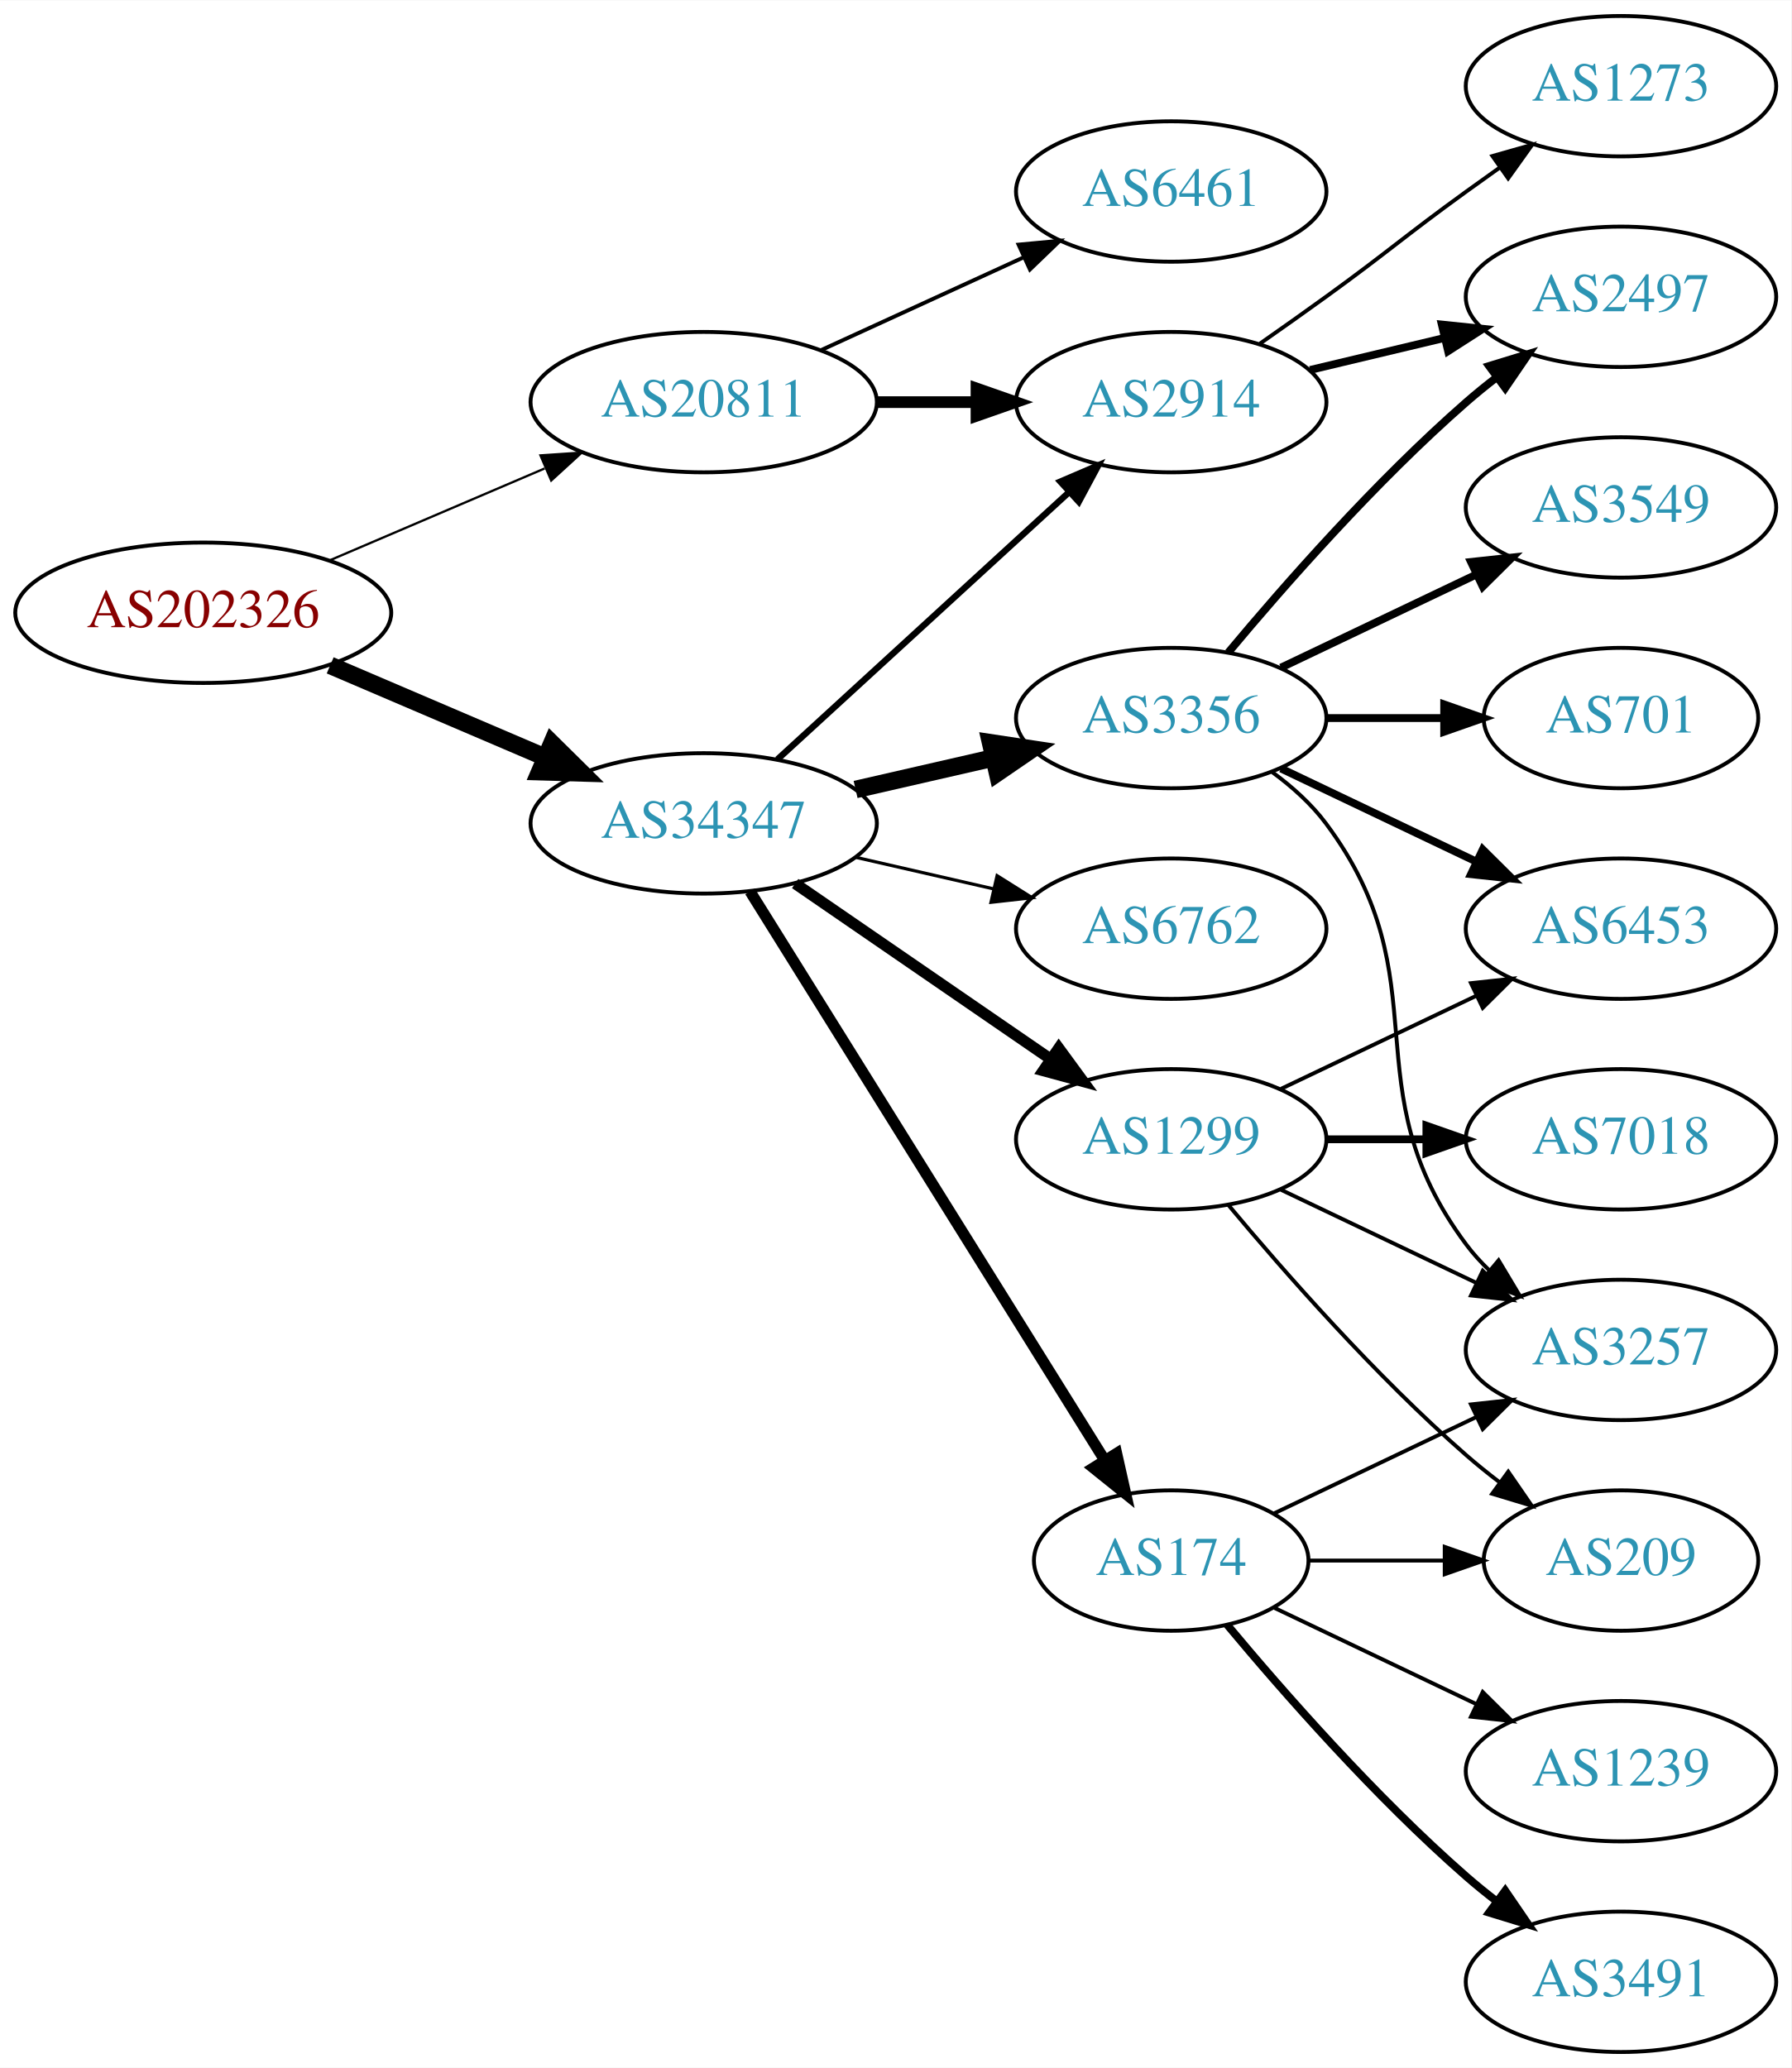
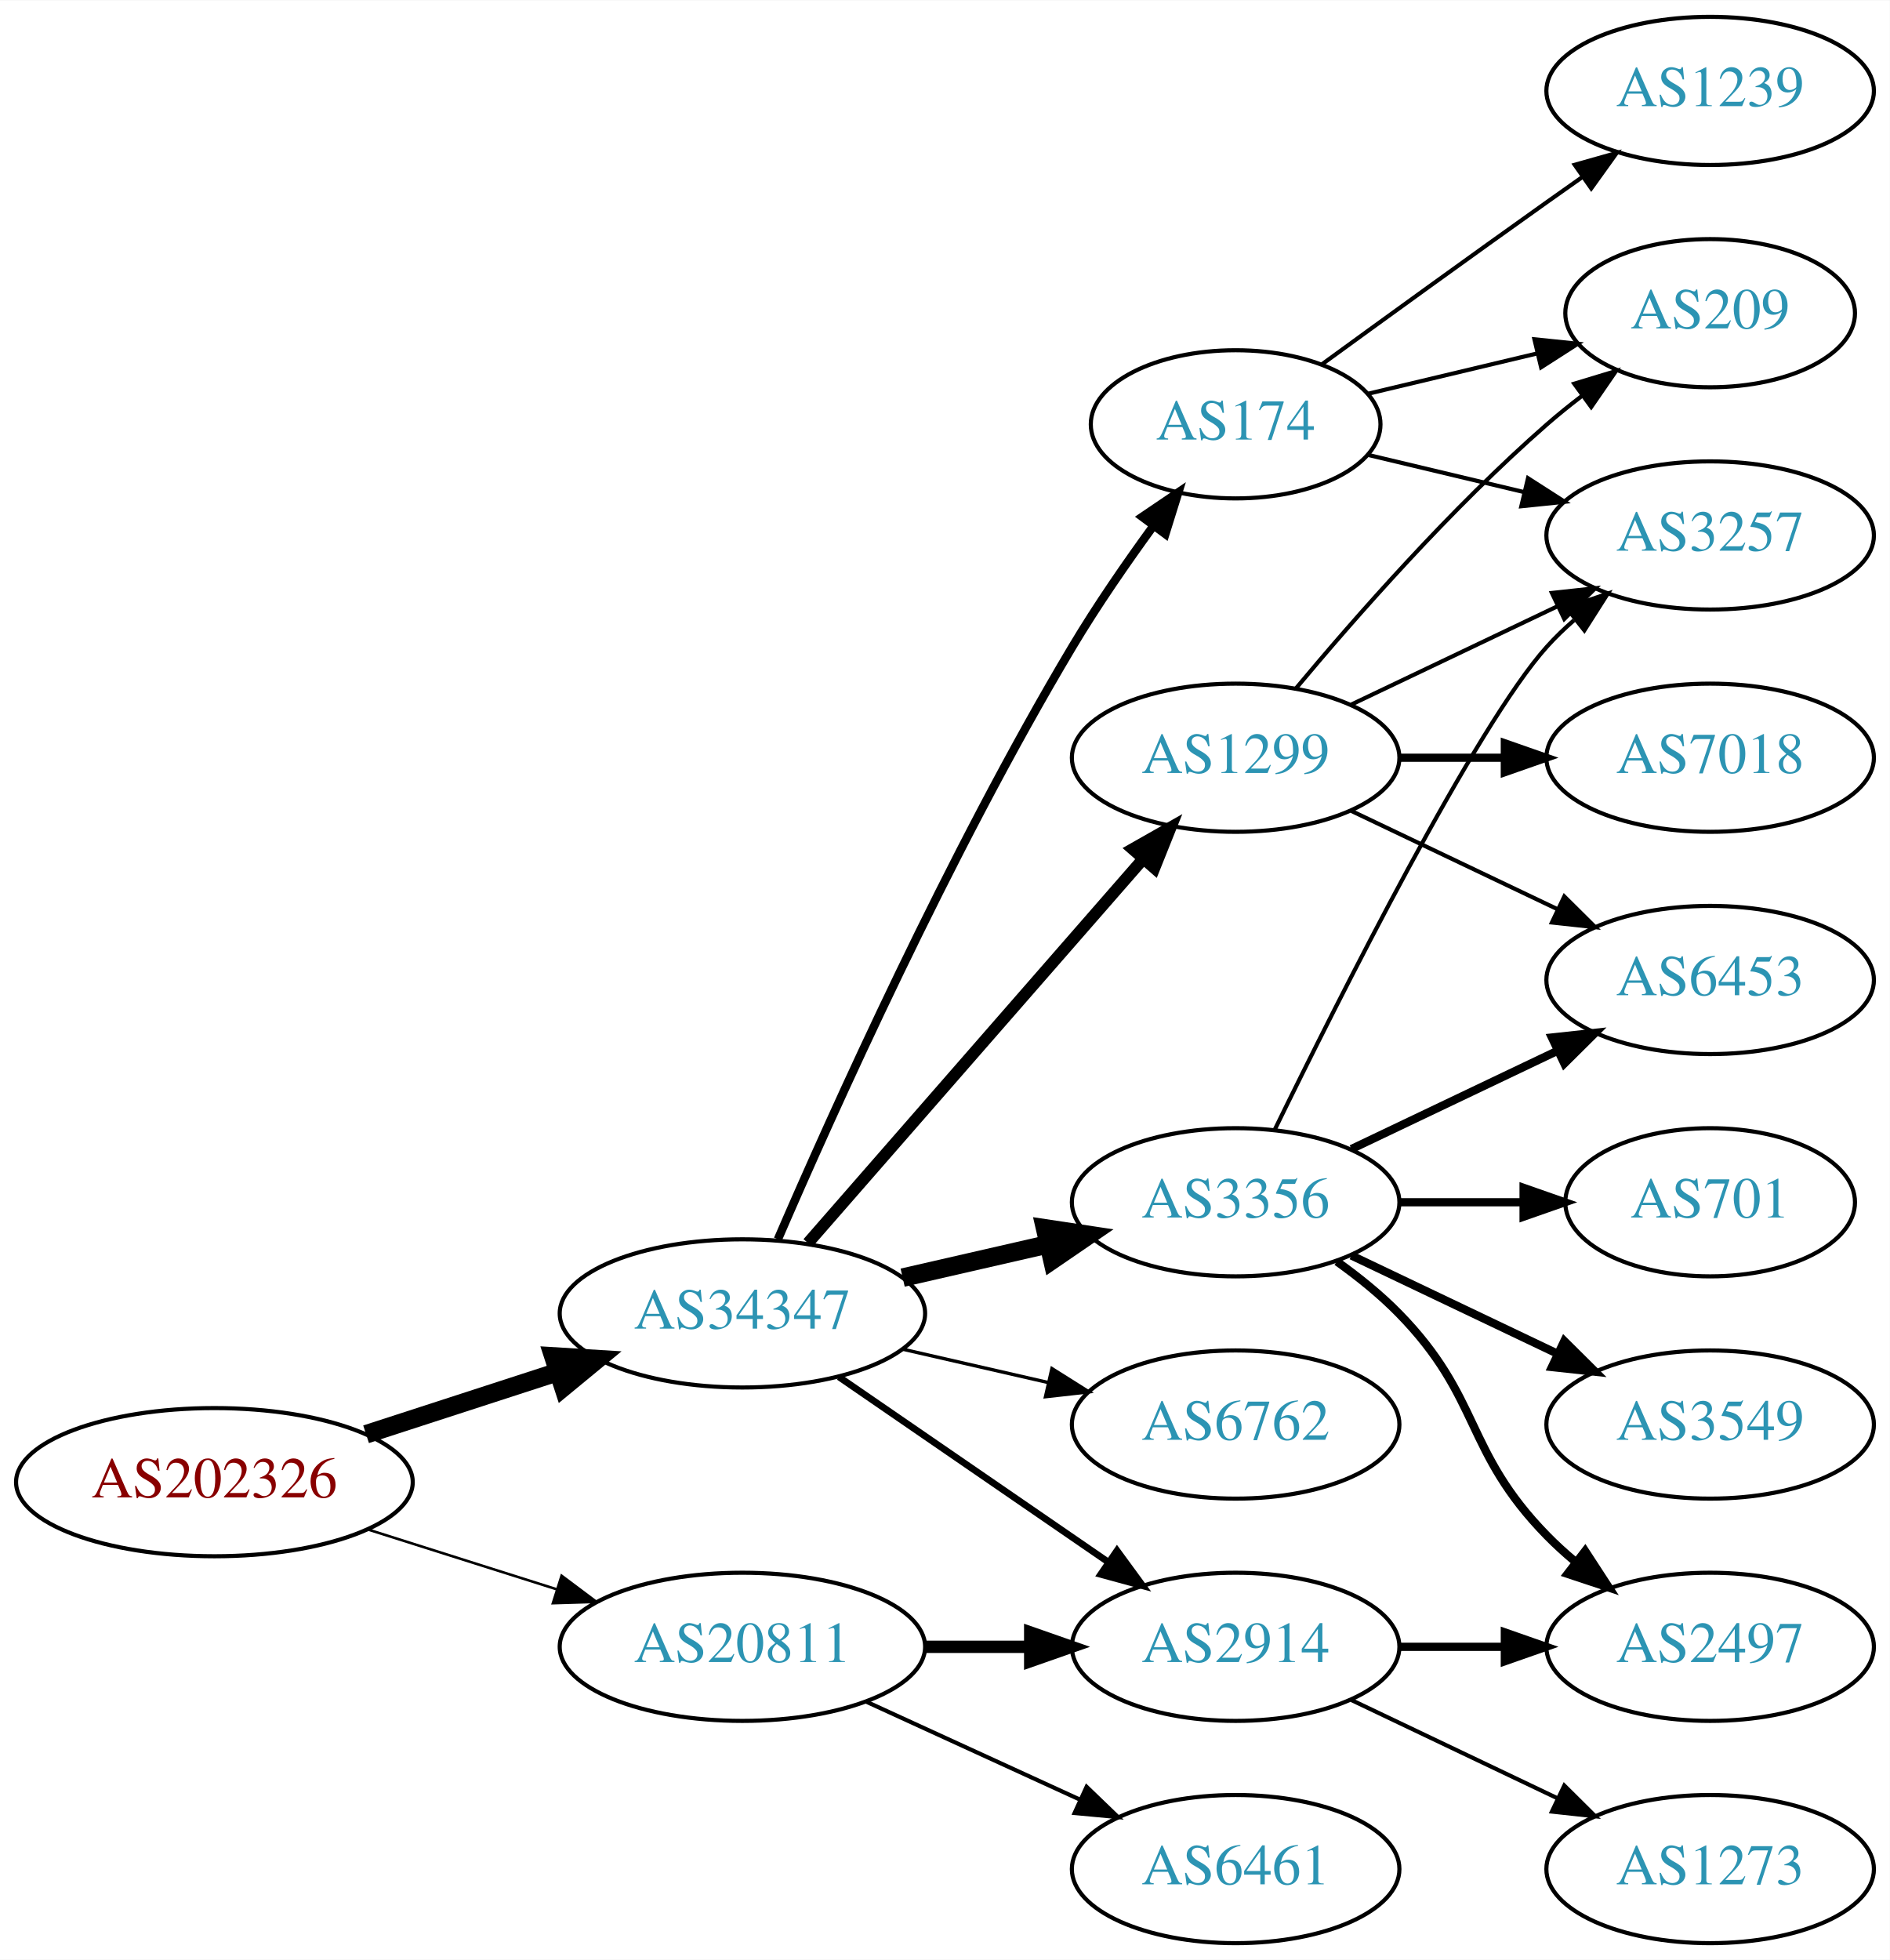
- <svg xmlns="http://www.w3.org/2000/svg" xmlns:xlink="http://www.w3.org/1999/xlink" width="459pt" height="530pt" viewBox="0.00 0.00 459.17 530.00">
-   <g id="graph0" class="graph" transform="scale(1 1) rotate(0) translate(4 526)">
-     <polygon fill="white" stroke="none" points="-4,4 -4,-526 455.17,-526 455.17,4 -4,4" />
+ <svg xmlns="http://www.w3.org/2000/svg" xmlns:xlink="http://www.w3.org/1999/xlink" width="459pt" height="476pt" viewBox="0.00 0.00 459.17 476.00">
+   <g id="graph0" class="graph" transform="scale(1 1) rotate(0) translate(4 472)">
+     <polygon fill="white" stroke="none" points="-4,4 -4,-472 455.17,-472 455.17,4 -4,4" />
    <g id="node1" class="node">
      <g id="a_node1">
        <a xlink:href="/asn/202326" xlink:title="AS202326 ~ odissea [AT]">
-           <ellipse fill="#ffffff" stroke="black" cx="48.096" cy="-369" rx="48.192" ry="18" />
-           <text text-anchor="middle" x="48.096" y="-365.3" font-family="Times,serif" font-size="14.00" fill="#880000">AS202326</text>
+           <ellipse fill="#ffffff" stroke="black" cx="48.096" cy="-112" rx="48.192" ry="18" />
+           <text text-anchor="middle" x="48.096" y="-108.3" font-family="Times,serif" font-size="14.00" fill="#880000">AS202326</text>
        </a>
      </g>
    </g>
    <g id="node2" class="node">
      <g id="a_node2">
        <a xlink:href="/asn/20811" xlink:title="AS20811 ~ Brennercom S.p.A. [IT]">
-           <ellipse fill="#ffffff" stroke="black" cx="176.388" cy="-423" rx="44.393" ry="18" />
-           <text text-anchor="middle" x="176.388" y="-419.3" font-family="Times,serif" font-size="14.00" fill="#2c94b3">AS20811</text>
+           <ellipse fill="#ffffff" stroke="black" cx="176.388" cy="-72" rx="44.393" ry="18" />
+           <text text-anchor="middle" x="176.388" y="-68.3" font-family="Times,serif" font-size="14.00" fill="#2c94b3">AS20811</text>
        </a>
      </g>
    </g>
    <g id="edge1" class="edge">
-       <path fill="none" stroke="black" stroke-width="0.581" d="M80.639,-382.487C97.283,-389.604 117.873,-398.408 135.604,-405.989" />
-       <polygon fill="black" stroke="black" stroke-width="0.581" points="134.545,-409.343 145.116,-410.057 137.297,-402.907 134.545,-409.343" />
+       <path fill="none" stroke="black" stroke-width="0.621" d="M85.286,-100.538C99.636,-95.993 116.272,-90.723 131.315,-85.959" />
+       <polygon fill="black" stroke="black" stroke-width="0.621" points="132.453,-89.27 140.93,-82.914 130.34,-82.597 132.453,-89.27" />
    </g>
    <g id="node3" class="node">
      <g id="a_node3">
        <a xlink:href="/asn/34347" xlink:title="AS34347 ~ HALLAG Kommunal GmbH [AT]">
-           <ellipse fill="#ffffff" stroke="black" cx="176.388" cy="-315" rx="44.393" ry="18" />
-           <text text-anchor="middle" x="176.388" y="-311.3" font-family="Times,serif" font-size="14.00" fill="#2c94b3">AS34347</text>
+           <ellipse fill="#ffffff" stroke="black" cx="176.388" cy="-153" rx="44.393" ry="18" />
+           <text text-anchor="middle" x="176.388" y="-149.3" font-family="Times,serif" font-size="14.00" fill="#2c94b3">AS34347</text>
        </a>
      </g>
    </g>
    <g id="edge2" class="edge">
-       <path fill="none" stroke="black" stroke-width="4.5" d="M80.639,-355.513C97.283,-348.396 117.873,-339.592 135.604,-332.011" />
-       <polygon fill="black" stroke="black" stroke-width="4.5" points="137.469,-335.495 145.116,-327.943 134.373,-328.255 137.469,-335.495" />
+       <path fill="none" stroke="black" stroke-width="4.5" d="M84.948,-123.639C99.425,-128.339 116.271,-133.808 131.474,-138.744" />
+       <polygon fill="black" stroke="black" stroke-width="4.5" points="130.458,-142.554 141.185,-141.896 132.89,-135.063 130.458,-142.554" />
    </g>
    <g id="node4" class="node">
      <g id="a_node4">
-         <a xlink:href="/asn/6461" xlink:title="AS6461 ~ Zayo Bandwidth [US]">
-           <ellipse fill="#ffffff" stroke="black" cx="296.23" cy="-477" rx="39.794" ry="18" />
-           <text text-anchor="middle" x="296.23" y="-473.3" font-family="Times,serif" font-size="14.00" fill="#2c94b3">AS6461</text>
+         <a xlink:href="/asn/2914" xlink:title="AS2914 ~ NTT America, Inc. [US]">
+           <ellipse fill="#ffffff" stroke="black" cx="296.23" cy="-72" rx="39.794" ry="18" />
+           <text text-anchor="middle" x="296.23" y="-68.3" font-family="Times,serif" font-size="14.00" fill="#2c94b3">AS2914</text>
        </a>
      </g>
    </g>
    <g id="edge3" class="edge">
-       <path fill="none" stroke="black" d="M206.517,-436.348C222.128,-443.502 241.526,-452.391 258.198,-460.03" />
-       <polygon fill="black" stroke="black" points="257.101,-463.378 267.65,-464.362 260.017,-457.014 257.101,-463.378" />
+       <path fill="none" stroke="black" stroke-width="3" d="M220.599,-72C228.911,-72 237.674,-72 246.156,-72" />
+       <polygon fill="black" stroke="black" stroke-width="3" points="246.315,-75.5 256.315,-72 246.315,-68.5 246.315,-75.5" />
    </g>
    <g id="node5" class="node">
      <g id="a_node5">
-         <a xlink:href="/asn/2914" xlink:title="AS2914 ~ NTT America, Inc. [US]">
-           <ellipse fill="#ffffff" stroke="black" cx="296.23" cy="-423" rx="39.794" ry="18" />
-           <text text-anchor="middle" x="296.23" y="-419.3" font-family="Times,serif" font-size="14.00" fill="#2c94b3">AS2914</text>
+         <a xlink:href="/asn/6461" xlink:title="AS6461 ~ Zayo Bandwidth [US]">
+           <ellipse fill="#ffffff" stroke="black" cx="296.23" cy="-18" rx="39.794" ry="18" />
+           <text text-anchor="middle" x="296.23" y="-14.3" font-family="Times,serif" font-size="14.00" fill="#2c94b3">AS6461</text>
        </a>
      </g>
    </g>
    <g id="edge4" class="edge">
-       <path fill="none" stroke="black" stroke-width="3" d="M220.599,-423C228.911,-423 237.674,-423 246.156,-423" />
-       <polygon fill="black" stroke="black" stroke-width="3" points="246.315,-426.5 256.315,-423 246.315,-419.5 246.315,-426.5" />
+       <path fill="none" stroke="black" d="M206.517,-58.652C222.128,-51.498 241.526,-42.609 258.198,-34.969" />
+       <polygon fill="black" stroke="black" points="260.017,-37.986 267.65,-30.638 257.101,-31.622 260.017,-37.986" />
    </g>
    <g id="edge5" class="edge">
-       <path fill="none" stroke="black" stroke-width="1.636" d="M195.285,-331.403C215.214,-349.667 247.571,-379.322 270.048,-399.921" />
-       <polygon fill="black" stroke="black" stroke-width="1.636" points="267.813,-402.62 277.55,-406.797 272.543,-397.46 267.813,-402.62" />
+       <path fill="none" stroke="black" stroke-width="1.636" d="M199.83,-137.574C218.412,-124.802 244.972,-106.545 265.352,-92.537" />
+       <polygon fill="black" stroke="black" stroke-width="1.636" points="267.408,-95.371 273.666,-86.822 263.443,-89.602 267.408,-95.371" />
    </g>
    <g id="node6" class="node">
      <g id="a_node6">
-         <a xlink:href="/asn/6762" xlink:title="AS6762 ~ TELECOM ITALIA SPARKLE S.p.A. [IT]">
-           <ellipse fill="#ffffff" stroke="black" cx="296.23" cy="-288" rx="39.794" ry="18" />
-           <text text-anchor="middle" x="296.23" y="-284.3" font-family="Times,serif" font-size="14.00" fill="#2c94b3">AS6762</text>
+         <a xlink:href="/asn/174" xlink:title="AS174 ~ Cogent Communications [US]">
+           <ellipse fill="#ffffff" stroke="black" cx="296.23" cy="-369" rx="35.194" ry="18" />
+           <text text-anchor="middle" x="296.23" y="-365.3" font-family="Times,serif" font-size="14.00" fill="#2c94b3">AS174</text>
        </a>
      </g>
    </g>
    <g id="edge6" class="edge">
-       <path fill="none" stroke="black" stroke-width="0.818" d="M215.322,-306.308C226.563,-303.733 238.976,-300.889 250.599,-298.226" />
-       <polygon fill="black" stroke="black" stroke-width="0.818" points="251.595,-301.588 260.56,-295.943 250.031,-294.765 251.595,-301.588" />
+       <path fill="none" stroke="black" stroke-width="2.045" d="M185.009,-171.006C198.157,-201.458 226.589,-264.726 256.584,-315 262.492,-324.903 269.684,-335.312 276.254,-344.32" />
+       <polygon fill="black" stroke="black" stroke-width="2.045" points="273.529,-346.521 282.3,-352.464 279.149,-342.348 273.529,-346.521" />
    </g>
    <g id="node7" class="node">
      <g id="a_node7">
-         <a xlink:href="/asn/174" xlink:title="AS174 ~ Cogent Communications [US]">
-           <ellipse fill="#ffffff" stroke="black" cx="296.23" cy="-126" rx="35.194" ry="18" />
-           <text text-anchor="middle" x="296.23" y="-122.3" font-family="Times,serif" font-size="14.00" fill="#2c94b3">AS174</text>
+         <a xlink:href="/asn/3356" xlink:title="AS3356 ~ Level 3 Parent, LLC [US]">
+           <ellipse fill="#ffffff" stroke="black" cx="296.23" cy="-180" rx="39.794" ry="18" />
+           <text text-anchor="middle" x="296.23" y="-176.3" font-family="Times,serif" font-size="14.00" fill="#2c94b3">AS3356</text>
        </a>
      </g>
    </g>
    <g id="edge7" class="edge">
-       <path fill="none" stroke="black" stroke-width="2.864" d="M188.263,-297.558C209.099,-264.141 254.738,-190.943 279.121,-151.837" />
-       <polygon fill="black" stroke="black" stroke-width="2.864" points="282.231,-153.464 284.551,-143.127 276.291,-149.761 282.231,-153.464" />
+       <path fill="none" stroke="black" stroke-width="4.5" d="M215.322,-161.692C226.563,-164.267 238.976,-167.111 250.599,-169.774" />
+       <polygon fill="black" stroke="black" stroke-width="4.5" points="249.934,-173.661 260.56,-172.057 251.692,-165.985 249.934,-173.661" />
    </g>
    <g id="node8" class="node">
      <g id="a_node8">
-         <a xlink:href="/asn/3356" xlink:title="AS3356 ~ Level 3 Parent, LLC [US]">
-           <ellipse fill="#ffffff" stroke="black" cx="296.23" cy="-342" rx="39.794" ry="18" />
-           <text text-anchor="middle" x="296.23" y="-338.3" font-family="Times,serif" font-size="14.00" fill="#2c94b3">AS3356</text>
+         <a xlink:href="/asn/1299" xlink:title="AS1299 ~ Telia Carrier [EU]">
+           <ellipse fill="#ffffff" stroke="black" cx="296.23" cy="-288" rx="39.794" ry="18" />
+           <text text-anchor="middle" x="296.23" y="-284.3" font-family="Times,serif" font-size="14.00" fill="#2c94b3">AS1299</text>
        </a>
      </g>
    </g>
    <g id="edge8" class="edge">
-       <path fill="none" stroke="black" stroke-width="4.5" d="M215.322,-323.692C226.563,-326.267 238.976,-329.111 250.599,-331.774" />
-       <polygon fill="black" stroke="black" stroke-width="4.5" points="249.934,-335.661 260.56,-334.057 251.692,-327.985 249.934,-335.661" />
+       <path fill="none" stroke="black" stroke-width="2.864" d="M192.312,-170.098C212.855,-193.631 249.974,-236.155 273.571,-263.187" />
+       <polygon fill="black" stroke="black" stroke-width="2.864" points="271.214,-265.809 280.426,-271.041 276.487,-261.206 271.214,-265.809" />
    </g>
    <g id="node9" class="node">
      <g id="a_node9">
-         <a xlink:href="/asn/1299" xlink:title="AS1299 ~ Telia Carrier [EU]">
-           <ellipse fill="#ffffff" stroke="black" cx="296.23" cy="-234" rx="39.794" ry="18" />
-           <text text-anchor="middle" x="296.23" y="-230.3" font-family="Times,serif" font-size="14.00" fill="#2c94b3">AS1299</text>
+         <a xlink:href="/asn/6762" xlink:title="AS6762 ~ TELECOM ITALIA SPARKLE S.p.A. [IT]">
+           <ellipse fill="#ffffff" stroke="black" cx="296.23" cy="-126" rx="39.794" ry="18" />
+           <text text-anchor="middle" x="296.23" y="-122.3" font-family="Times,serif" font-size="14.00" fill="#2c94b3">AS6762</text>
        </a>
      </g>
    </g>
    <g id="edge9" class="edge">
-       <path fill="none" stroke="black" stroke-width="2.864" d="M199.83,-299.574C218.412,-286.802 244.972,-268.545 265.352,-254.537" />
-       <polygon fill="black" stroke="black" stroke-width="2.864" points="267.408,-257.371 273.666,-248.822 263.443,-251.602 267.408,-257.371" />
+       <path fill="none" stroke="black" stroke-width="0.818" d="M215.322,-144.308C226.563,-141.733 238.976,-138.889 250.599,-136.226" />
+       <polygon fill="black" stroke="black" stroke-width="0.818" points="251.595,-139.588 260.56,-133.943 250.031,-132.765 251.595,-139.588" />
    </g>
    <g id="node10" class="node">
      <g id="a_node10">
        <a xlink:href="/asn/2497" xlink:title="AS2497 ~ Internet Initiative Japan Inc. [JP]">
-           <ellipse fill="#ffffff" stroke="black" cx="411.523" cy="-450" rx="39.794" ry="18" />
-           <text text-anchor="middle" x="411.523" y="-446.3" font-family="Times,serif" font-size="14.00" fill="#2c94b3">AS2497</text>
+           <ellipse fill="#ffffff" stroke="black" cx="411.523" cy="-72" rx="39.794" ry="18" />
+           <text text-anchor="middle" x="411.523" y="-68.3" font-family="Times,serif" font-size="14.00" fill="#2c94b3">AS2497</text>
        </a>
      </g>
    </g>
    <g id="edge10" class="edge">
-       <path fill="none" stroke="black" stroke-width="2" d="M331.837,-431.248C342.709,-433.838 354.863,-436.735 366.305,-439.462" />
-       <polygon fill="black" stroke="black" stroke-width="2" points="365.589,-442.889 376.128,-441.803 367.212,-436.08 365.589,-442.889" />
+       <path fill="none" stroke="black" stroke-width="2" d="M335.902,-72C344.105,-72 352.869,-72 361.401,-72" />
+       <polygon fill="black" stroke="black" stroke-width="2" points="361.641,-75.5 371.641,-72 361.641,-68.5 361.641,-75.5" />
    </g>
    <g id="node11" class="node">
      <g id="a_node11">
        <a xlink:href="/asn/1273" xlink:title="AS1273 ~ Vodafone Group PLC [EU]">
-           <ellipse fill="#ffffff" stroke="black" cx="411.523" cy="-504" rx="39.794" ry="18" />
-           <text text-anchor="middle" x="411.523" y="-500.3" font-family="Times,serif" font-size="14.00" fill="#2c94b3">AS1273</text>
+           <ellipse fill="#ffffff" stroke="black" cx="411.523" cy="-18" rx="39.794" ry="18" />
+           <text text-anchor="middle" x="411.523" y="-14.3" font-family="Times,serif" font-size="14.00" fill="#2c94b3">AS1273</text>
        </a>
      </g>
    </g>
    <g id="edge11" class="edge">
-       <path fill="none" stroke="black" d="M318.987,-438.009C324.522,-441.879 330.44,-446.064 335.877,-450 352.076,-461.729 355.677,-465.271 371.877,-477 374.68,-479.029 377.611,-481.125 380.552,-483.21" />
-       <polygon fill="black" stroke="black" points="378.574,-486.097 388.766,-488.991 382.603,-480.373 378.574,-486.097" />
+       <path fill="none" stroke="black" d="M324.367,-59.066C339.361,-51.919 358.182,-42.948 374.405,-35.215" />
+       <polygon fill="black" stroke="black" points="376.087,-38.291 383.608,-30.829 373.075,-31.972 376.087,-38.291" />
    </g>
    <g id="node12" class="node">
      <g id="a_node12">
        <a xlink:href="/asn/3257" xlink:title="AS3257 ~ GTT [DE]">
-           <ellipse fill="#ffffff" stroke="black" cx="411.523" cy="-180" rx="39.794" ry="18" />
-           <text text-anchor="middle" x="411.523" y="-176.3" font-family="Times,serif" font-size="14.00" fill="#2c94b3">AS3257</text>
-         </a>
-       </g>
-     </g>
-     <g id="edge24" class="edge">
-       <path fill="none" stroke="black" d="M322.655,-138.119C337.958,-145.413 357.681,-154.814 374.563,-162.86" />
-       <polygon fill="black" stroke="black" points="373.071,-166.026 383.604,-167.169 376.082,-159.707 373.071,-166.026" />
+           <ellipse fill="#ffffff" stroke="black" cx="411.523" cy="-342" rx="39.794" ry="18" />
+           <text text-anchor="middle" x="411.523" y="-338.3" font-family="Times,serif" font-size="14.00" fill="#2c94b3">AS3257</text>
+         </a>
+       </g>
+     </g>
+     <g id="edge22" class="edge">
+       <path fill="none" stroke="black" d="M328.488,-361.551C340.168,-358.767 353.663,-355.551 366.293,-352.541" />
+       <polygon fill="black" stroke="black" points="367.268,-355.907 376.184,-350.184 365.645,-349.097 367.268,-355.907" />
+     </g>
+     <g id="node17" class="node">
+       <g id="a_node17">
+         <a xlink:href="/asn/209" xlink:title="AS209 ~ CenturyLink Communications, LLC [US]">
+           <ellipse fill="#ffffff" stroke="black" cx="411.523" cy="-396" rx="35.194" ry="18" />
+           <text text-anchor="middle" x="411.523" y="-392.3" font-family="Times,serif" font-size="14.00" fill="#2c94b3">AS209</text>
+         </a>
+       </g>
+     </g>
+     <g id="edge23" class="edge">
+       <path fill="none" stroke="black" d="M328.488,-376.449C341.118,-379.459 355.872,-382.976 369.358,-386.19" />
+       <polygon fill="black" stroke="black" points="368.828,-389.661 379.367,-388.575 370.451,-382.852 368.828,-389.661" />
+     </g>
+     <g id="node18" class="node">
+       <g id="a_node18">
+         <a xlink:href="/asn/1239" xlink:title="AS1239 ~ Sprint [US]">
+           <ellipse fill="#ffffff" stroke="black" cx="411.523" cy="-450" rx="39.794" ry="18" />
+           <text text-anchor="middle" x="411.523" y="-446.3" font-family="Times,serif" font-size="14.00" fill="#2c94b3">AS1239</text>
+         </a>
+       </g>
+     </g>
+     <g id="edge21" class="edge">
+       <path fill="none" stroke="black" d="M317.126,-383.529C332.128,-394.45 353.235,-409.747 371.877,-423 374.697,-425.005 377.64,-427.085 380.588,-429.159" />
+       <polygon fill="black" stroke="black" points="378.616,-432.05 388.813,-434.926 382.634,-426.319 378.616,-432.05" />
+     </g>
+     <g id="edge12" class="edge">
+       <path fill="none" stroke="black" stroke-width="2" d="M320.824,-165.611C326.08,-161.852 331.412,-157.563 335.877,-153 356.049,-132.383 351.704,-119.617 371.877,-99 373.969,-96.861 376.253,-94.782 378.63,-92.79" />
+       <polygon fill="black" stroke="black" stroke-width="2" points="381.148,-95.268 386.929,-86.389 376.873,-89.725 381.148,-95.268" />
+     </g>
+     <g id="edge13" class="edge">
+       <path fill="none" stroke="black" d="M305.668,-197.511C321.286,-229.509 354.673,-295.893 371.877,-315 373.879,-317.224 376.098,-319.363 378.43,-321.397" />
+       <polygon fill="black" stroke="black" points="376.628,-324.433 386.649,-327.873 380.961,-318.935 376.628,-324.433" />
+     </g>
+     <g id="node13" class="node">
+       <g id="a_node13">
+         <a xlink:href="/asn/6453" xlink:title="AS6453 ~ TATA COMMUNICATIONS (AMERICA) INC [US]">
+           <ellipse fill="#ffffff" stroke="black" cx="411.523" cy="-234" rx="39.794" ry="18" />
+           <text text-anchor="middle" x="411.523" y="-230.3" font-family="Times,serif" font-size="14.00" fill="#2c94b3">AS6453</text>
+         </a>
+       </g>
+     </g>
+     <g id="edge14" class="edge">
+       <path fill="none" stroke="black" stroke-width="2" d="M324.367,-192.934C339.361,-200.081 358.182,-209.052 374.405,-216.785" />
+       <polygon fill="black" stroke="black" stroke-width="2" points="373.075,-220.028 383.608,-221.171 376.087,-213.709 373.075,-220.028" />
    </g>
    <g id="node14" class="node">
      <g id="a_node14">
-         <a xlink:href="/asn/209" xlink:title="AS209 ~ CenturyLink Communications, LLC [US]">
-           <ellipse fill="#ffffff" stroke="black" cx="411.523" cy="-126" rx="35.194" ry="18" />
-           <text text-anchor="middle" x="411.523" y="-122.3" font-family="Times,serif" font-size="14.00" fill="#2c94b3">AS209</text>
-         </a>
-       </g>
-     </g>
-     <g id="edge23" class="edge">
-       <path fill="none" stroke="black" d="M331.529,-126C342.399,-126 354.577,-126 366.054,-126" />
-       <polygon fill="black" stroke="black" points="366.341,-129.5 376.341,-126 366.341,-122.5 366.341,-129.5" />
-     </g>
-     <g id="node18" class="node">
-       <g id="a_node18">
-         <a xlink:href="/asn/3491" xlink:title="AS3491 ~ PCCW Global, Inc. [US]">
-           <ellipse fill="#ffffff" stroke="black" cx="411.523" cy="-18" rx="39.794" ry="18" />
-           <text text-anchor="middle" x="411.523" y="-14.3" font-family="Times,serif" font-size="14.00" fill="#2c94b3">AS3491</text>
-         </a>
-       </g>
-     </g>
-     <g id="edge21" class="edge">
-       <path fill="none" stroke="black" stroke-width="2" d="M310.595,-109.501C324.85,-92.404 348.545,-65.381 371.877,-45 374.342,-42.846 376.981,-40.706 379.678,-38.628" />
-       <polygon fill="black" stroke="black" stroke-width="2" points="381.851,-41.375 387.832,-32.63 377.703,-35.736 381.851,-41.375" />
-     </g>
-     <g id="node19" class="node">
-       <g id="a_node19">
-         <a xlink:href="/asn/1239" xlink:title="AS1239 ~ Sprint [US]">
-           <ellipse fill="#ffffff" stroke="black" cx="411.523" cy="-72" rx="39.794" ry="18" />
-           <text text-anchor="middle" x="411.523" y="-68.3" font-family="Times,serif" font-size="14.00" fill="#2c94b3">AS1239</text>
-         </a>
-       </g>
-     </g>
-     <g id="edge22" class="edge">
-       <path fill="none" stroke="black" d="M322.655,-113.881C337.958,-106.587 357.681,-97.186 374.563,-89.14" />
-       <polygon fill="black" stroke="black" points="376.082,-92.293 383.604,-84.831 373.071,-85.974 376.082,-92.293" />
-     </g>
-     <g id="edge18" class="edge">
-       <path fill="none" stroke="black" stroke-width="2" d="M310.86,-358.817C325.143,-375.929 348.689,-402.745 371.877,-423 374.342,-425.154 376.981,-427.294 379.678,-429.372" />
-       <polygon fill="black" stroke="black" stroke-width="2" points="377.703,-432.264 387.832,-435.37 381.851,-426.625 377.703,-432.264" />
-     </g>
-     <g id="edge20" class="edge">
-       <path fill="none" stroke="black" d="M322.161,-328.118C327.237,-324.389 332.155,-319.984 335.877,-315 366.148,-274.458 341.605,-247.542 371.877,-207 373.621,-204.664 375.628,-202.455 377.792,-200.383" />
-       <polygon fill="black" stroke="black" points="380.151,-202.973 385.592,-193.882 375.67,-197.595 380.151,-202.973" />
+         <a xlink:href="/asn/3549" xlink:title="AS3549 ~ Level 3 Parent, LLC [US]">
+           <ellipse fill="#ffffff" stroke="black" cx="411.523" cy="-126" rx="39.794" ry="18" />
+           <text text-anchor="middle" x="411.523" y="-122.3" font-family="Times,serif" font-size="14.00" fill="#2c94b3">AS3549</text>
+         </a>
+       </g>
+     </g>
+     <g id="edge15" class="edge">
+       <path fill="none" stroke="black" stroke-width="2" d="M324.367,-167.066C339.361,-159.919 358.182,-150.948 374.405,-143.215" />
+       <polygon fill="black" stroke="black" stroke-width="2" points="376.087,-146.291 383.608,-138.829 373.075,-139.972 376.087,-146.291" />
    </g>
    <g id="node15" class="node">
      <g id="a_node15">
-         <a xlink:href="/asn/6453" xlink:title="AS6453 ~ TATA COMMUNICATIONS (AMERICA) INC [US]">
-           <ellipse fill="#ffffff" stroke="black" cx="411.523" cy="-288" rx="39.794" ry="18" />
-           <text text-anchor="middle" x="411.523" y="-284.3" font-family="Times,serif" font-size="14.00" fill="#2c94b3">AS6453</text>
-         </a>
-       </g>
-     </g>
-     <g id="edge19" class="edge">
-       <path fill="none" stroke="black" stroke-width="2" d="M324.367,-329.066C339.361,-321.919 358.182,-312.948 374.405,-305.215" />
-       <polygon fill="black" stroke="black" stroke-width="2" points="376.087,-308.291 383.608,-300.829 373.075,-301.972 376.087,-308.291" />
+         <a xlink:href="/asn/701" xlink:title="AS701 ~ UUNET [US]">
+           <ellipse fill="#ffffff" stroke="black" cx="411.523" cy="-180" rx="35.194" ry="18" />
+           <text text-anchor="middle" x="411.523" y="-176.3" font-family="Times,serif" font-size="14.00" fill="#2c94b3">AS701</text>
+         </a>
+       </g>
+     </g>
+     <g id="edge16" class="edge">
+       <path fill="none" stroke="black" stroke-width="2" d="M335.902,-180C345.608,-180 356.098,-180 366.061,-180" />
+       <polygon fill="black" stroke="black" stroke-width="2" points="366.198,-183.5 376.198,-180 366.198,-176.5 366.198,-183.5" />
+     </g>
+     <g id="edge18" class="edge">
+       <path fill="none" stroke="black" d="M324.367,-300.934C339.361,-308.081 358.182,-317.052 374.405,-324.785" />
+       <polygon fill="black" stroke="black" points="373.075,-328.028 383.608,-329.171 376.087,-321.709 373.075,-328.028" />
+     </g>
+     <g id="edge20" class="edge">
+       <path fill="none" stroke="black" d="M324.367,-275.066C339.361,-267.919 358.182,-258.948 374.405,-251.215" />
+       <polygon fill="black" stroke="black" points="376.087,-254.291 383.608,-246.829 373.075,-247.972 376.087,-254.291" />
    </g>
    <g id="node16" class="node">
      <g id="a_node16">
-         <a xlink:href="/asn/3549" xlink:title="AS3549 ~ Level 3 Parent, LLC [US]">
-           <ellipse fill="#ffffff" stroke="black" cx="411.523" cy="-396" rx="39.794" ry="18" />
-           <text text-anchor="middle" x="411.523" y="-392.3" font-family="Times,serif" font-size="14.00" fill="#2c94b3">AS3549</text>
-         </a>
-       </g>
-     </g>
-     <g id="edge16" class="edge">
-       <path fill="none" stroke="black" stroke-width="2" d="M324.367,-354.934C339.361,-362.081 358.182,-371.052 374.405,-378.785" />
-       <polygon fill="black" stroke="black" stroke-width="2" points="373.075,-382.028 383.608,-383.171 376.087,-375.709 373.075,-382.028" />
-     </g>
-     <g id="node17" class="node">
-       <g id="a_node17">
-         <a xlink:href="/asn/701" xlink:title="AS701 ~ UUNET [US]">
-           <ellipse fill="#ffffff" stroke="black" cx="411.523" cy="-342" rx="35.194" ry="18" />
-           <text text-anchor="middle" x="411.523" y="-338.3" font-family="Times,serif" font-size="14.00" fill="#2c94b3">AS701</text>
+         <a xlink:href="/asn/7018" xlink:title="AS7018 ~ AT&amp;T Services, Inc. [US]">
+           <ellipse fill="#ffffff" stroke="black" cx="411.523" cy="-288" rx="39.794" ry="18" />
+           <text text-anchor="middle" x="411.523" y="-284.3" font-family="Times,serif" font-size="14.00" fill="#2c94b3">AS7018</text>
        </a>
      </g>
    </g>
    <g id="edge17" class="edge">
-       <path fill="none" stroke="black" stroke-width="2" d="M335.902,-342C345.608,-342 356.098,-342 366.061,-342" />
-       <polygon fill="black" stroke="black" stroke-width="2" points="366.198,-345.5 376.198,-342 366.198,-338.5 366.198,-345.5" />
-     </g>
-     <g id="edge12" class="edge">
-       <path fill="none" stroke="black" d="M324.367,-221.066C339.361,-213.919 358.182,-204.948 374.405,-197.215" />
-       <polygon fill="black" stroke="black" points="376.087,-200.291 383.608,-192.829 373.075,-193.972 376.087,-200.291" />
-     </g>
-     <g id="node13" class="node">
-       <g id="a_node13">
-         <a xlink:href="/asn/7018" xlink:title="AS7018 ~ AT&amp;T Services, Inc. [US]">
-           <ellipse fill="#ffffff" stroke="black" cx="411.523" cy="-234" rx="39.794" ry="18" />
-           <text text-anchor="middle" x="411.523" y="-230.3" font-family="Times,serif" font-size="14.00" fill="#2c94b3">AS7018</text>
-         </a>
-       </g>
-     </g>
-     <g id="edge13" class="edge">
-       <path fill="none" stroke="black" stroke-width="2" d="M335.902,-234C344.105,-234 352.869,-234 361.401,-234" />
-       <polygon fill="black" stroke="black" stroke-width="2" points="361.641,-237.5 371.641,-234 361.641,-230.5 361.641,-237.5" />
-     </g>
-     <g id="edge14" class="edge">
-       <path fill="none" stroke="black" d="M310.86,-217.183C325.143,-200.071 348.689,-173.255 371.877,-153 374.546,-150.668 377.419,-148.352 380.35,-146.114" />
-       <polygon fill="black" stroke="black" points="382.627,-148.784 388.641,-140.061 378.5,-143.13 382.627,-148.784" />
-     </g>
-     <g id="edge15" class="edge">
-       <path fill="none" stroke="black" d="M324.367,-246.934C339.361,-254.081 358.182,-263.052 374.405,-270.785" />
-       <polygon fill="black" stroke="black" points="373.075,-274.028 383.608,-275.171 376.087,-267.709 373.075,-274.028" />
+       <path fill="none" stroke="black" stroke-width="2" d="M335.902,-288C344.105,-288 352.869,-288 361.401,-288" />
+       <polygon fill="black" stroke="black" stroke-width="2" points="361.641,-291.5 371.641,-288 361.641,-284.5 361.641,-291.5" />
+     </g>
+     <g id="edge19" class="edge">
+       <path fill="none" stroke="black" d="M310.86,-304.817C325.143,-321.929 348.689,-348.745 371.877,-369 374.546,-371.332 377.419,-373.648 380.35,-375.886" />
+       <polygon fill="black" stroke="black" points="378.5,-378.87 388.641,-381.939 382.627,-373.216 378.5,-378.87" />
    </g>
  </g>
</svg>
